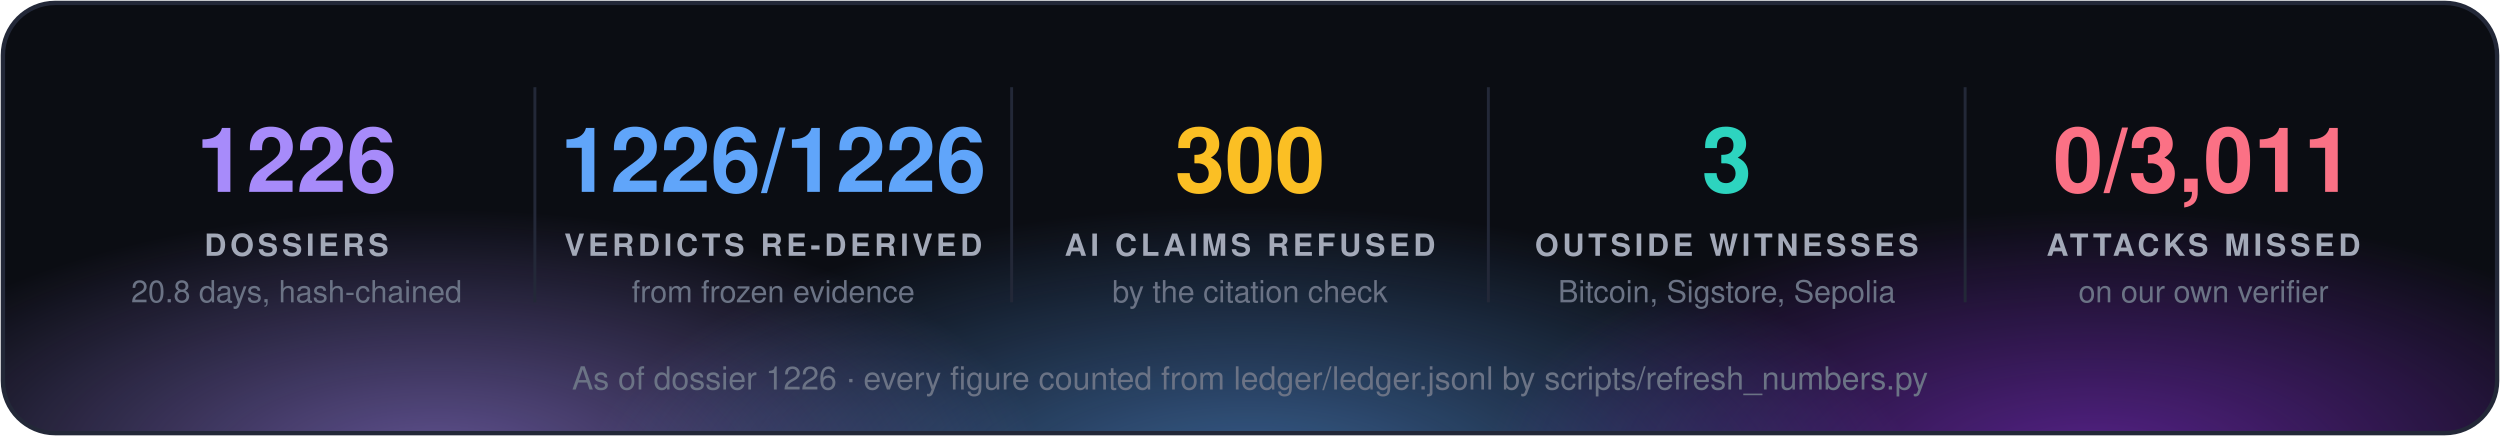
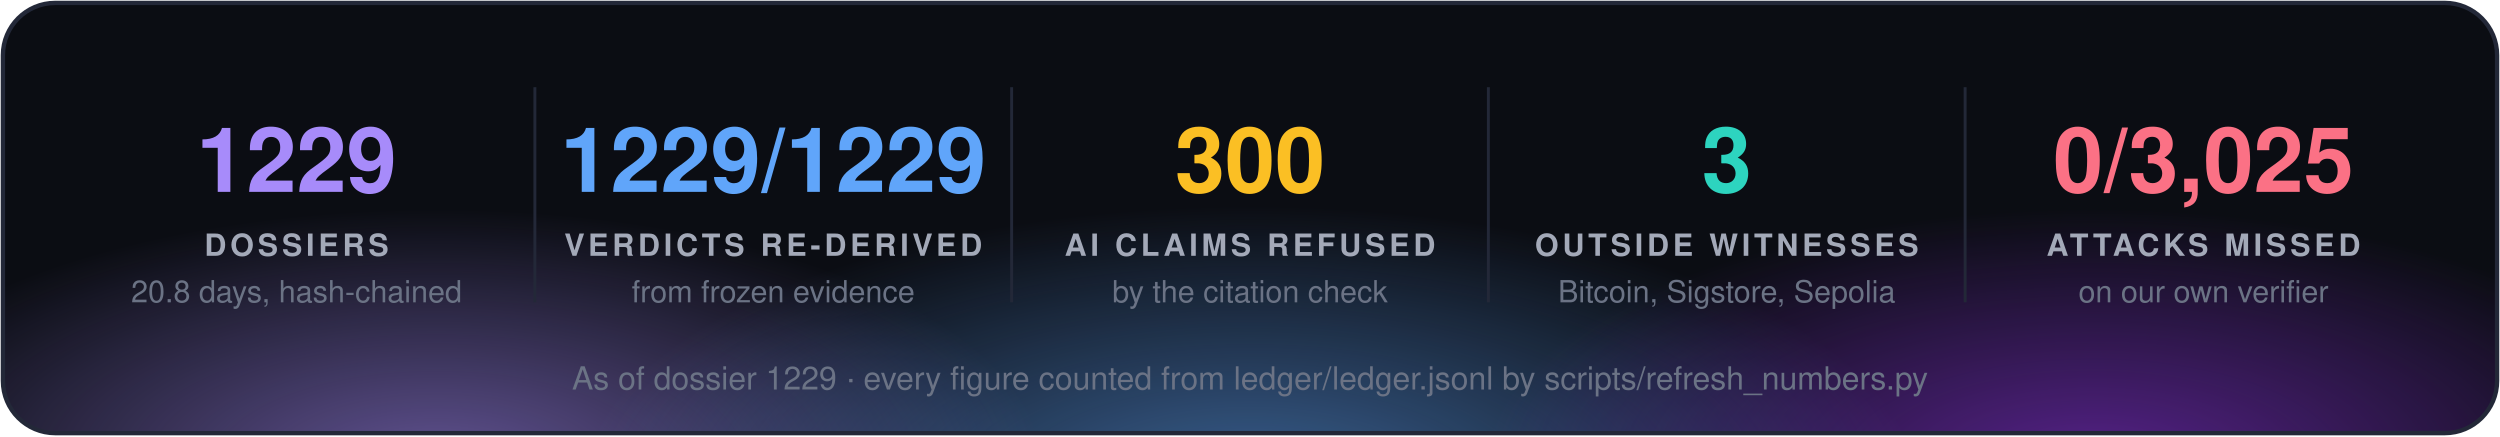
<svg xmlns="http://www.w3.org/2000/svg" width="860" height="150" viewBox="0 0 860 150" font-family="'Segoe UI', 'Helvetica Neue', Helvetica, Arial, sans-serif">
  <defs>
    <radialGradient id="g0" cx="50%" cy="50%" r="50%">
      <stop offset="0" stop-color="#a78bfa" stop-opacity="0.55" />
      <stop offset="1" stop-color="#a78bfa" stop-opacity="0" />
    </radialGradient>
    <radialGradient id="g1" cx="50%" cy="50%" r="50%">
      <stop offset="0" stop-color="#60a5fa" stop-opacity="0.55" />
      <stop offset="1" stop-color="#60a5fa" stop-opacity="0" />
    </radialGradient>
    <radialGradient id="g2" cx="50%" cy="50%" r="50%">
      <stop offset="0" stop-color="#9333ea" stop-opacity="0.55" />
      <stop offset="1" stop-color="#9333ea" stop-opacity="0" />
    </radialGradient>
    <clipPath id="panel">
      <rect x="1" y="1" width="858" height="148" rx="18" />
    </clipPath>
  </defs>
  <rect x="1" y="1" width="858" height="148" rx="18" fill="#0b0d13" />
  <g clip-path="url(#panel)">
    <ellipse cx="150" cy="160" rx="210" ry="88" fill="url(#g0)" />
    <ellipse cx="430" cy="168" rx="230" ry="97" fill="url(#g1)" />
    <ellipse cx="720" cy="160" rx="210" ry="88" fill="url(#g2)" />
  </g>
  <rect x="1" y="1" width="858" height="148" rx="18" fill="none" stroke="#232838" stroke-width="1.5" />
-   <text x="102.0" y="66" fill="#a78bfa" font-size="31" font-weight="700" text-anchor="middle">1226</text>
+   <text x="102.0" y="66" fill="#a78bfa" font-size="31" font-weight="700" text-anchor="middle">1229</text>
  <text x="102.0" y="88" fill="#a3a9b8" font-size="10.5" font-weight="700" letter-spacing="1.3" text-anchor="middle">DOSSIERS</text>
  <text x="102.0" y="104" fill="#6b7385" font-size="10.5" text-anchor="middle">20.8 days, hash-chained</text>
  <line x1="184.0" y1="30" x2="184.0" y2="104" stroke="#232838" />
-   <text x="266.0" y="66" fill="#60a5fa" font-size="31" font-weight="700" text-anchor="middle">1226/1226</text>
+   <text x="266.0" y="66" fill="#60a5fa" font-size="31" font-weight="700" text-anchor="middle">1229/1229</text>
  <text x="266.0" y="88" fill="#a3a9b8" font-size="10.5" font-weight="700" letter-spacing="1.3" text-anchor="middle">VERDICTS RE-DERIVED</text>
  <text x="266.0" y="104" fill="#6b7385" font-size="10.5" text-anchor="middle">from frozen evidence</text>
  <line x1="348.0" y1="30" x2="348.0" y2="104" stroke="#232838" />
  <text x="430.0" y="66" fill="#fbbf24" font-size="31" font-weight="700" text-anchor="middle">300</text>
  <text x="430.0" y="88" fill="#a3a9b8" font-size="10.5" font-weight="700" letter-spacing="1.3" text-anchor="middle">AI CLAIMS REFUSED</text>
  <text x="430.0" y="104" fill="#6b7385" font-size="10.5" text-anchor="middle">by the citation check</text>
  <line x1="512.0" y1="30" x2="512.0" y2="104" stroke="#232838" />
  <text x="594.0" y="66" fill="#2dd4bf" font-size="31" font-weight="700" text-anchor="middle">3</text>
  <text x="594.0" y="88" fill="#a3a9b8" font-size="10.5" font-weight="700" letter-spacing="1.3" text-anchor="middle">OUTSIDE WITNESSES</text>
  <text x="594.0" y="104" fill="#6b7385" font-size="10.5" text-anchor="middle">Bitcoin, Sigstore, Sepolia</text>
  <line x1="676.0" y1="30" x2="676.0" y2="104" stroke="#232838" />
-   <text x="758.0" y="66" fill="#fb7185" font-size="31" font-weight="700" text-anchor="middle">0/3,011</text>
+   <text x="758.0" y="66" fill="#fb7185" font-size="31" font-weight="700" text-anchor="middle">0/3,025</text>
  <text x="758.0" y="88" fill="#a3a9b8" font-size="10.5" font-weight="700" letter-spacing="1.3" text-anchor="middle">ATTACKS MISSED</text>
  <text x="758.0" y="104" fill="#6b7385" font-size="10.5" text-anchor="middle">on our own verifier</text>
-   <text x="430.0" y="134" fill="#6b7385" font-size="11" text-anchor="middle">As of dossier 1226 · every figure counted from ledger/ledger.jsonl by scripts/refresh_numbers.py</text>
+   <text x="430.0" y="134" fill="#6b7385" font-size="11" text-anchor="middle">As of dossier 1229 · every figure counted from ledger/ledger.jsonl by scripts/refresh_numbers.py</text>
</svg>
